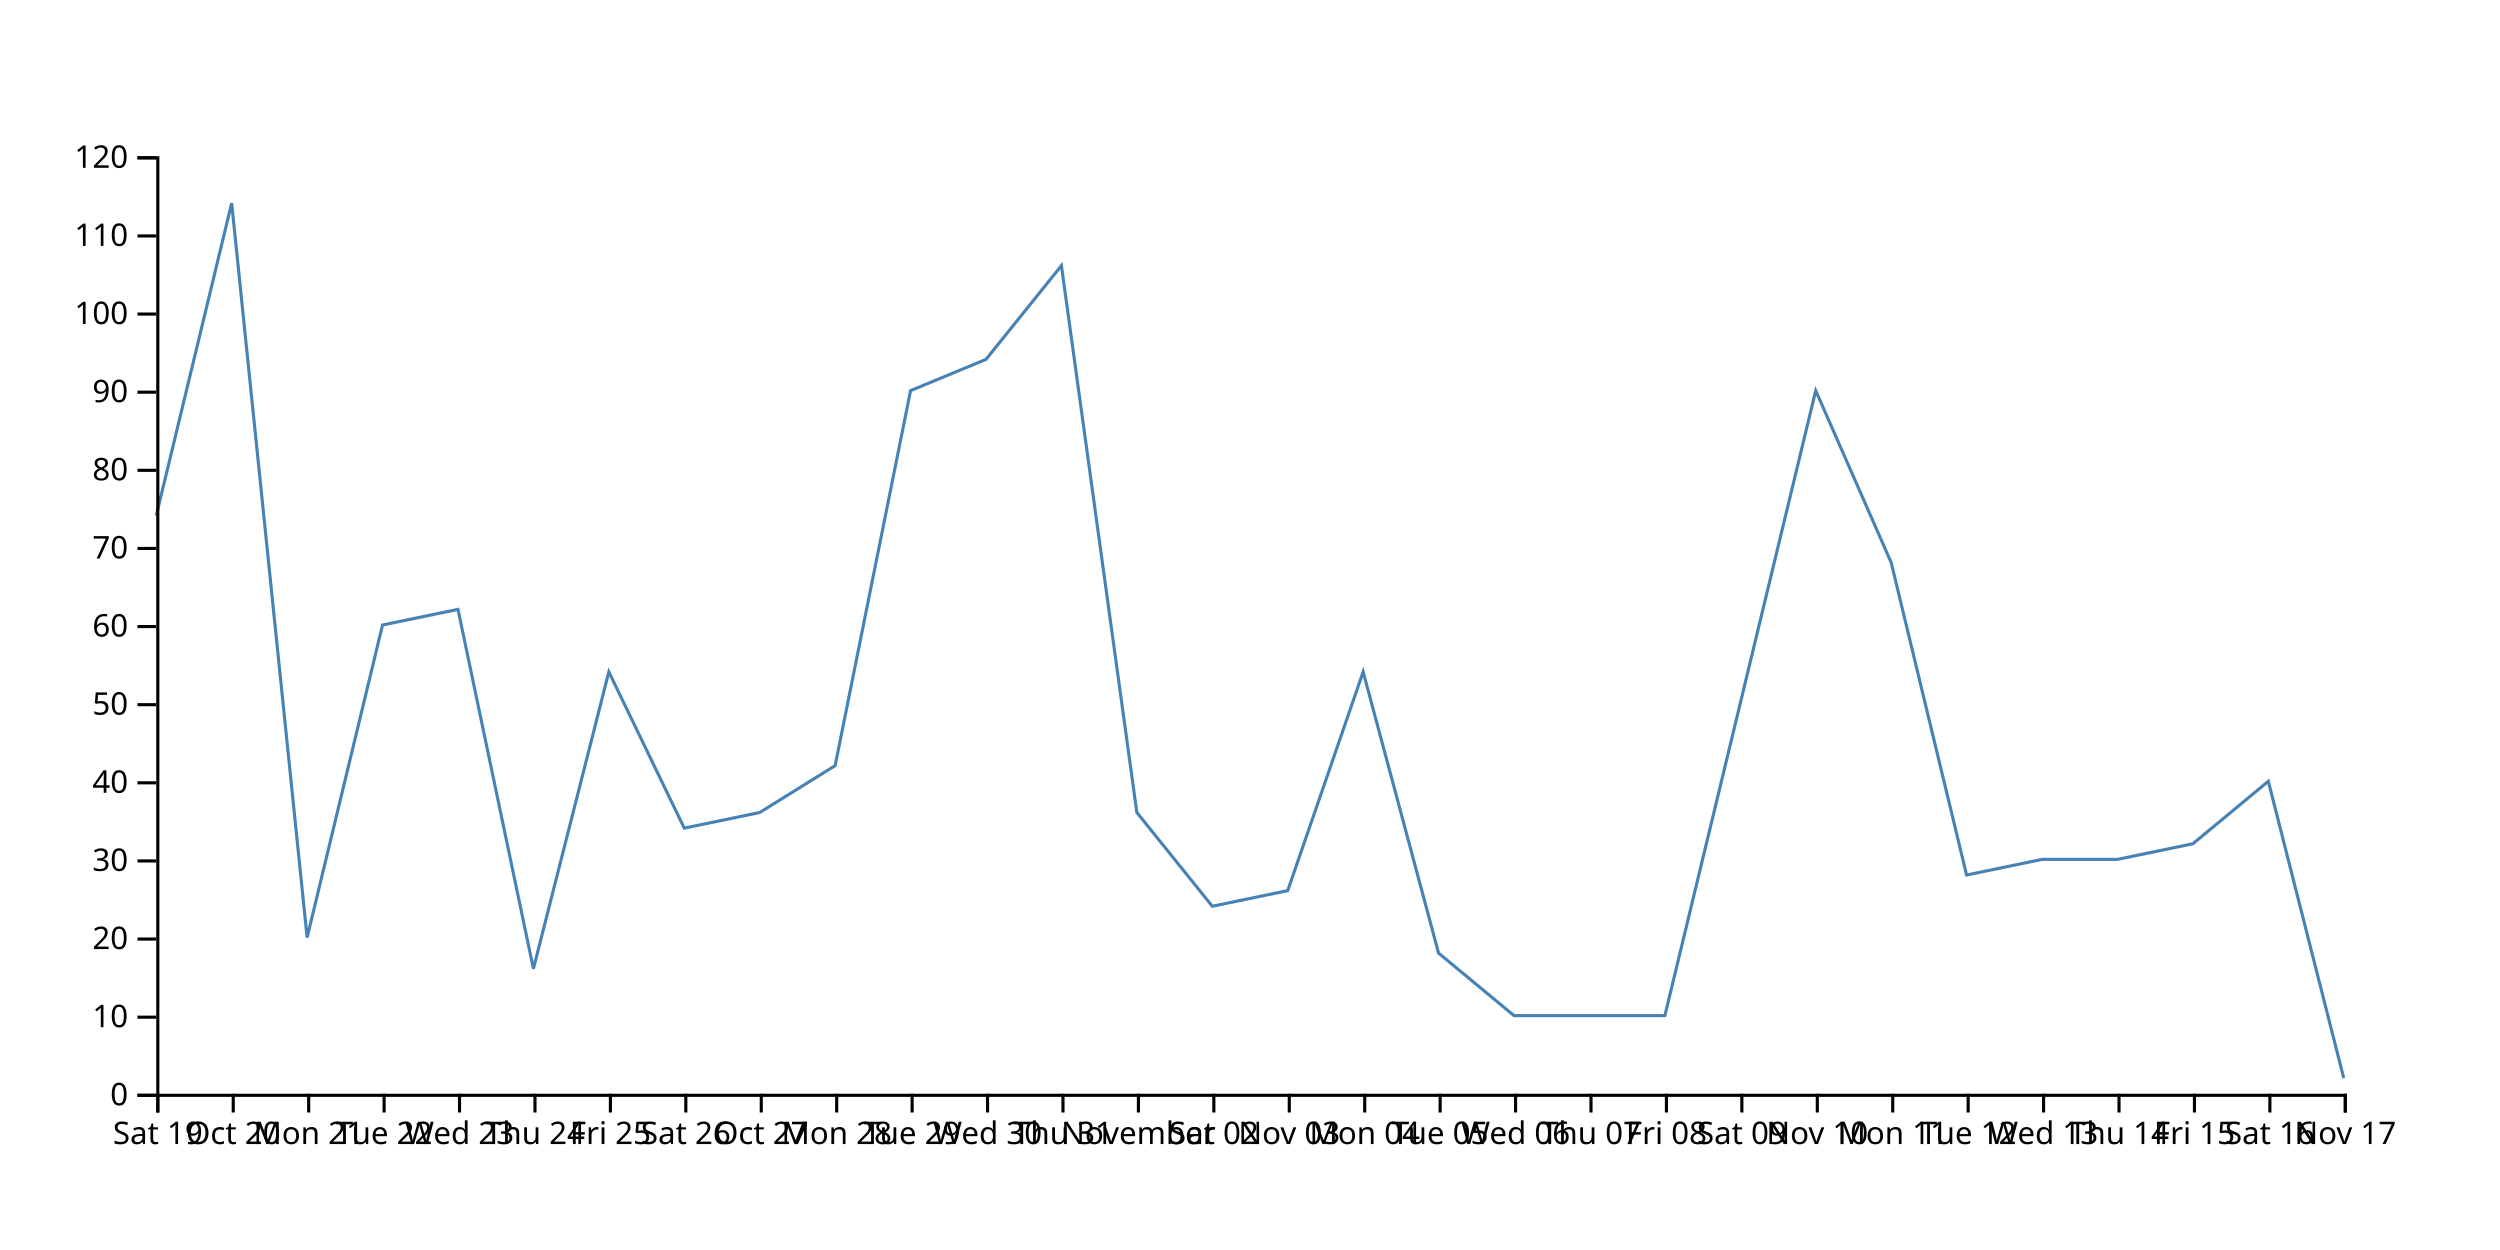
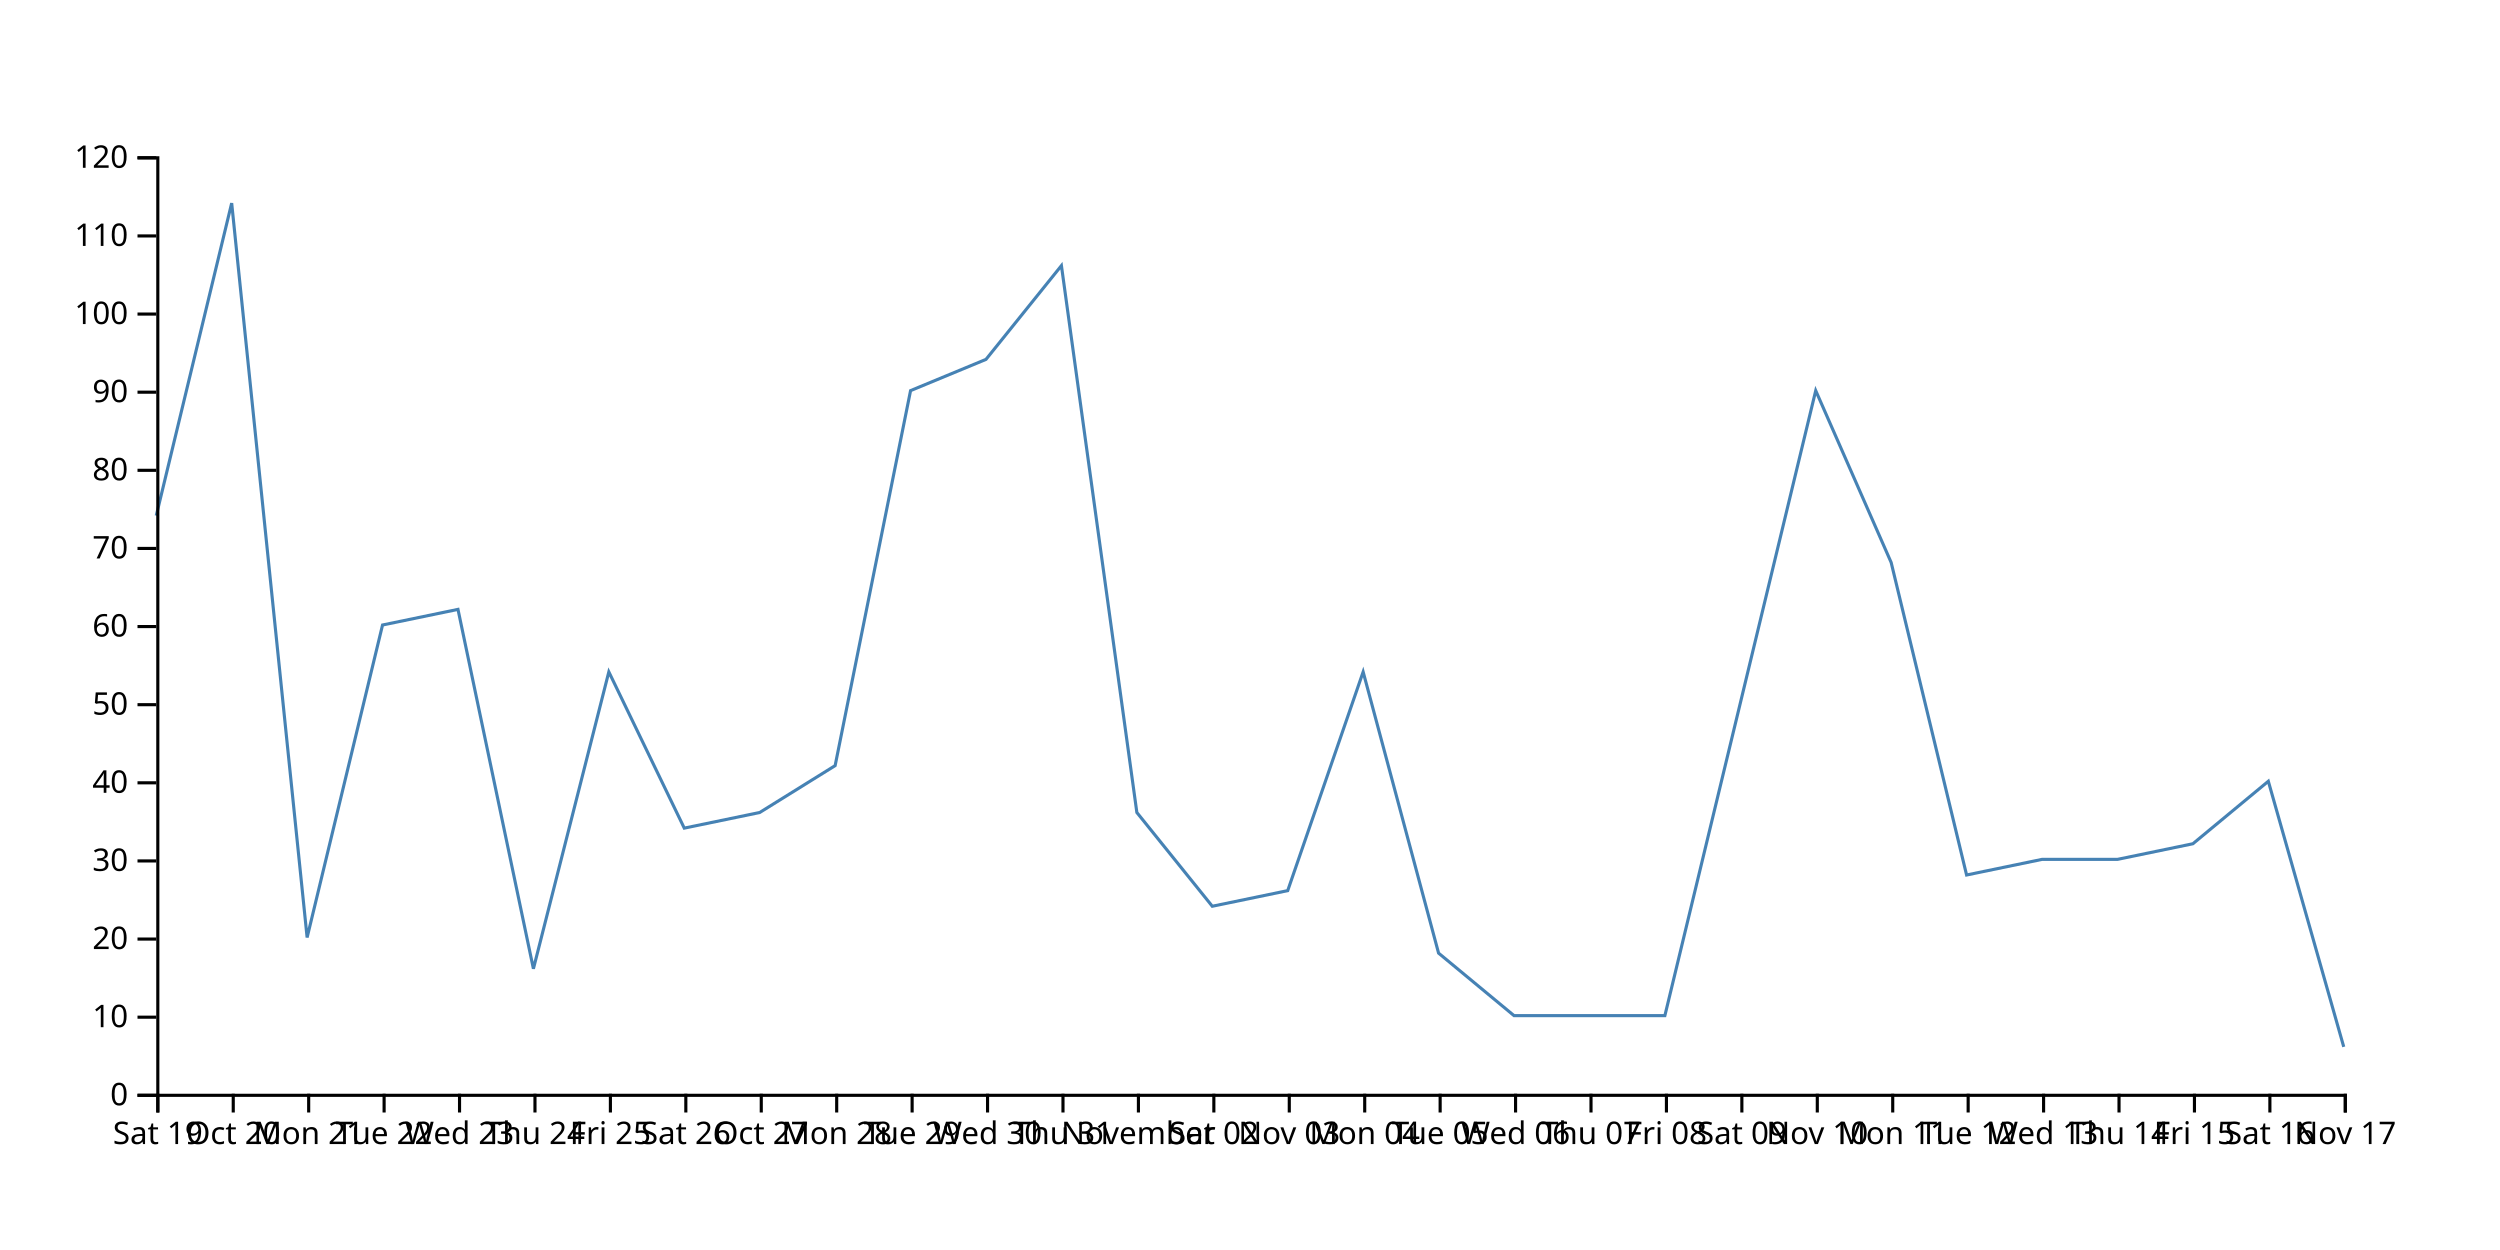
<svg xmlns="http://www.w3.org/2000/svg" width="800" height="400">
-   <path d="M750,345L725.862,250L701.724,270L677.586,275L653.448,275L629.31,280L605.172,180L581.034,125L556.897,225L532.759,325L508.621,325L484.483,325L460.345,305L436.207,215L412.069,285L387.931,290L363.793,260L339.655,85L315.517,115L291.379,125L267.241,245L243.103,260L218.966,265L194.828,215L170.69,310L146.552,195L122.414,200L98.276,300L74.138,65L50,165" fill="none" stroke="steelblue" />
+   <path d="M750,335L725.862,250L701.724,270L677.586,275L653.448,275L629.31,280L605.172,180L581.034,125L556.897,225L532.759,325L508.621,325L484.483,325L460.345,305L436.207,215L412.069,285L387.931,290L363.793,260L339.655,85L315.517,115L291.379,125L267.241,245L243.103,260L218.966,265L194.828,215L170.69,310L146.552,195L122.414,200L98.276,300L74.138,65L50,165" fill="none" stroke="steelblue" />
  <g transform="translate(0,350)" fill="none" font-size="10" font-family="sans-serif" text-anchor="middle">
    <path class="domain" stroke="currentColor" d="M50.5,6V0.5H750.5V6" />
    <g class="tick" opacity="1" transform="translate(50.5,0)">
      <line stroke="currentColor" y2="6" />
      <text fill="currentColor" y="9" dy="0.71em">Sat 19</text>
    </g>
    <g class="tick" opacity="1" transform="translate(74.63793,0)">
      <line stroke="currentColor" y2="6" />
      <text fill="currentColor" y="9" dy="0.71em">Oct 20</text>
    </g>
    <g class="tick" opacity="1" transform="translate(98.77586,0)">
      <line stroke="currentColor" y2="6" />
      <text fill="currentColor" y="9" dy="0.71em">Mon 21</text>
    </g>
    <g class="tick" opacity="1" transform="translate(122.9138,0)">
      <line stroke="currentColor" y2="6" />
      <text fill="currentColor" y="9" dy="0.71em">Tue 22</text>
    </g>
    <g class="tick" opacity="1" transform="translate(147.0517,0)">
      <line stroke="currentColor" y2="6" />
      <text fill="currentColor" y="9" dy="0.71em">Wed 23</text>
    </g>
    <g class="tick" opacity="1" transform="translate(171.1897,0)">
      <line stroke="currentColor" y2="6" />
      <text fill="currentColor" y="9" dy="0.71em">Thu 24</text>
    </g>
    <g class="tick" opacity="1" transform="translate(195.3276,0)">
      <line stroke="currentColor" y2="6" />
      <text fill="currentColor" y="9" dy="0.71em">Fri 25</text>
    </g>
    <g class="tick" opacity="1" transform="translate(219.4655,0)">
      <line stroke="currentColor" y2="6" />
      <text fill="currentColor" y="9" dy="0.71em">Sat 26</text>
    </g>
    <g class="tick" opacity="1" transform="translate(243.6034,0)">
      <line stroke="currentColor" y2="6" />
      <text fill="currentColor" y="9" dy="0.71em">Oct 27</text>
    </g>
    <g class="tick" opacity="1" transform="translate(267.7414,0)">
      <line stroke="currentColor" y2="6" />
      <text fill="currentColor" y="9" dy="0.71em">Mon 28</text>
    </g>
    <g class="tick" opacity="1" transform="translate(291.8793,0)">
      <line stroke="currentColor" y2="6" />
      <text fill="currentColor" y="9" dy="0.71em">Tue 29</text>
    </g>
    <g class="tick" opacity="1" transform="translate(316.0172,0)">
      <line stroke="currentColor" y2="6" />
      <text fill="currentColor" y="9" dy="0.71em">Wed 30</text>
    </g>
    <g class="tick" opacity="1" transform="translate(340.1552,0)">
      <line stroke="currentColor" y2="6" />
      <text fill="currentColor" y="9" dy="0.71em">Thu 31</text>
    </g>
    <g class="tick" opacity="1" transform="translate(364.2931,0)">
      <line stroke="currentColor" y2="6" />
      <text fill="currentColor" y="9" dy="0.71em">November</text>
    </g>
    <g class="tick" opacity="1" transform="translate(388.431,0)">
      <line stroke="currentColor" y2="6" />
      <text fill="currentColor" y="9" dy="0.71em">Sat 02</text>
    </g>
    <g class="tick" opacity="1" transform="translate(412.569,0)">
      <line stroke="currentColor" y2="6" />
      <text fill="currentColor" y="9" dy="0.71em">Nov 03</text>
    </g>
    <g class="tick" opacity="1" transform="translate(436.7069,0)">
      <line stroke="currentColor" y2="6" />
      <text fill="currentColor" y="9" dy="0.71em">Mon 04</text>
    </g>
    <g class="tick" opacity="1" transform="translate(460.8448,0)">
      <line stroke="currentColor" y2="6" />
      <text fill="currentColor" y="9" dy="0.71em">Tue 05</text>
    </g>
    <g class="tick" opacity="1" transform="translate(484.9828,0)">
      <line stroke="currentColor" y2="6" />
      <text fill="currentColor" y="9" dy="0.71em">Wed 06</text>
    </g>
    <g class="tick" opacity="1" transform="translate(509.1207,0)">
      <line stroke="currentColor" y2="6" />
      <text fill="currentColor" y="9" dy="0.71em">Thu 07</text>
    </g>
    <g class="tick" opacity="1" transform="translate(533.2586,0)">
      <line stroke="currentColor" y2="6" />
      <text fill="currentColor" y="9" dy="0.71em">Fri 08</text>
    </g>
    <g class="tick" opacity="1" transform="translate(557.3966,0)">
      <line stroke="currentColor" y2="6" />
      <text fill="currentColor" y="9" dy="0.71em">Sat 09</text>
    </g>
    <g class="tick" opacity="1" transform="translate(581.5345,0)">
      <line stroke="currentColor" y2="6" />
      <text fill="currentColor" y="9" dy="0.71em">Nov 10</text>
    </g>
    <g class="tick" opacity="1" transform="translate(605.6724,0)">
      <line stroke="currentColor" y2="6" />
      <text fill="currentColor" y="9" dy="0.71em">Mon 11</text>
    </g>
    <g class="tick" opacity="1" transform="translate(629.8103,0)">
      <line stroke="currentColor" y2="6" />
      <text fill="currentColor" y="9" dy="0.71em">Tue 12</text>
    </g>
    <g class="tick" opacity="1" transform="translate(653.9483,0)">
      <line stroke="currentColor" y2="6" />
      <text fill="currentColor" y="9" dy="0.71em">Wed 13</text>
    </g>
    <g class="tick" opacity="1" transform="translate(678.0862,0)">
      <line stroke="currentColor" y2="6" />
      <text fill="currentColor" y="9" dy="0.71em">Thu 14</text>
    </g>
    <g class="tick" opacity="1" transform="translate(702.2241,0)">
      <line stroke="currentColor" y2="6" />
      <text fill="currentColor" y="9" dy="0.71em">Fri 15</text>
    </g>
    <g class="tick" opacity="1" transform="translate(726.3621,0)">
      <line stroke="currentColor" y2="6" />
      <text fill="currentColor" y="9" dy="0.71em">Sat 16</text>
    </g>
    <g class="tick" opacity="1" transform="translate(750.5,0)">
      <line stroke="currentColor" y2="6" />
      <text fill="currentColor" y="9" dy="0.71em">Nov 17</text>
    </g>
  </g>
  <g transform="translate(50,0)" fill="none" font-size="10" font-family="sans-serif" text-anchor="end">
    <path class="domain" stroke="currentColor" d="M-6,350.5H0.5V50.5H-6" />
    <g class="tick" opacity="1" transform="translate(0,350.5)">
      <line stroke="currentColor" x2="-6" />
      <text fill="currentColor" x="-9" dy="0.32em">0</text>
    </g>
    <g class="tick" opacity="1" transform="translate(0,325.5)">
      <line stroke="currentColor" x2="-6" />
      <text fill="currentColor" x="-9" dy="0.32em">10</text>
    </g>
    <g class="tick" opacity="1" transform="translate(0,300.5)">
      <line stroke="currentColor" x2="-6" />
      <text fill="currentColor" x="-9" dy="0.32em">20</text>
    </g>
    <g class="tick" opacity="1" transform="translate(0,275.5)">
      <line stroke="currentColor" x2="-6" />
      <text fill="currentColor" x="-9" dy="0.32em">30</text>
    </g>
    <g class="tick" opacity="1" transform="translate(0,250.5)">
      <line stroke="currentColor" x2="-6" />
      <text fill="currentColor" x="-9" dy="0.32em">40</text>
    </g>
    <g class="tick" opacity="1" transform="translate(0,225.5)">
      <line stroke="currentColor" x2="-6" />
      <text fill="currentColor" x="-9" dy="0.32em">50</text>
    </g>
    <g class="tick" opacity="1" transform="translate(0,200.5)">
      <line stroke="currentColor" x2="-6" />
      <text fill="currentColor" x="-9" dy="0.32em">60</text>
    </g>
    <g class="tick" opacity="1" transform="translate(0,175.5)">
      <line stroke="currentColor" x2="-6" />
      <text fill="currentColor" x="-9" dy="0.32em">70</text>
    </g>
    <g class="tick" opacity="1" transform="translate(0,150.5)">
      <line stroke="currentColor" x2="-6" />
      <text fill="currentColor" x="-9" dy="0.32em">80</text>
    </g>
    <g class="tick" opacity="1" transform="translate(0,125.5)">
      <line stroke="currentColor" x2="-6" />
      <text fill="currentColor" x="-9" dy="0.32em">90</text>
    </g>
    <g class="tick" opacity="1" transform="translate(0,100.5)">
      <line stroke="currentColor" x2="-6" />
      <text fill="currentColor" x="-9" dy="0.32em">100</text>
    </g>
    <g class="tick" opacity="1" transform="translate(0,75.5)">
      <line stroke="currentColor" x2="-6" />
      <text fill="currentColor" x="-9" dy="0.32em">110</text>
    </g>
    <g class="tick" opacity="1" transform="translate(0,50.5)">
      <line stroke="currentColor" x2="-6" />
      <text fill="currentColor" x="-9" dy="0.32em">120</text>
    </g>
  </g>
</svg>
